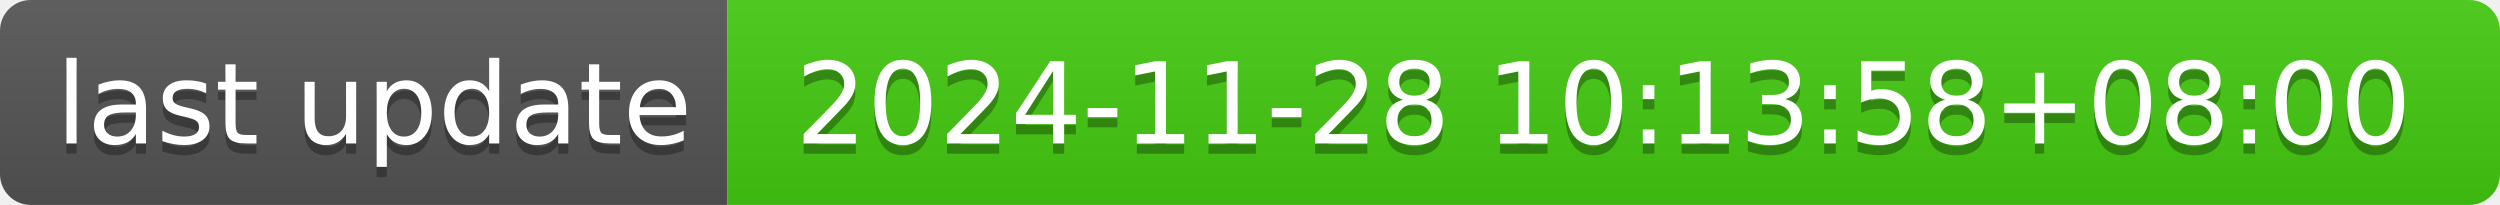
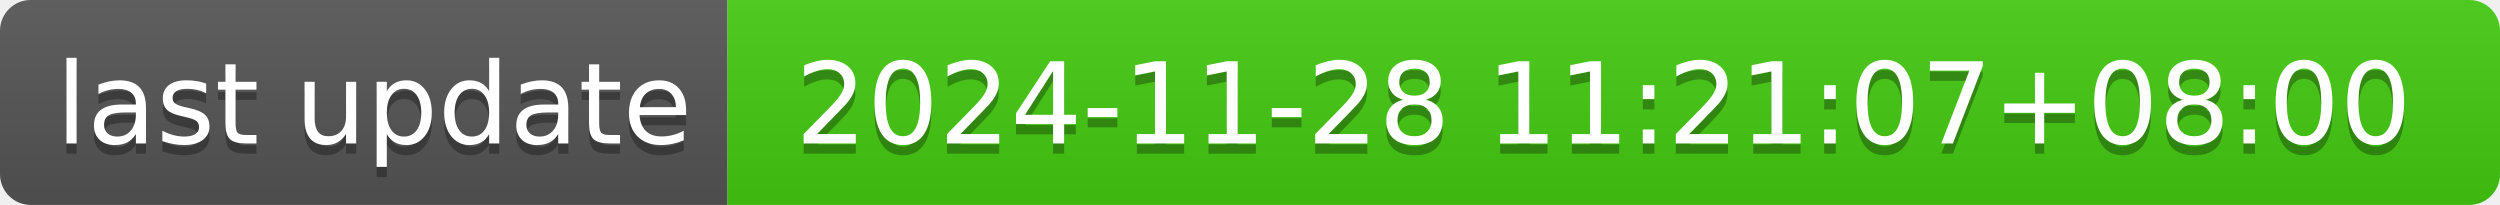
- <svg xmlns="http://www.w3.org/2000/svg" width="244" height="20" role="img" aria-label="last update: 2024-11-28 10:13:58+08:00">
+ <svg xmlns="http://www.w3.org/2000/svg" width="244" height="20" role="img" aria-label="last update: 2024-11-28 11:21:07+08:00">
  <linearGradient id="s" x2="0" y2="100%">
    <stop offset="0" stop-color="#bbb" stop-opacity=".1" />
    <stop offset="1" stop-opacity=".1" />
  </linearGradient>
  <clipPath id="r">
    <rect width="244" height="20" rx="3" fill="#fff" />
  </clipPath>
  <g clip-path="url(#r)">
    <rect width="71" height="20" fill="#555" />
    <rect x="71" width="173" height="20" fill="#4c1" />
    <rect width="244" height="20" fill="url(#s)" />
  </g>
  <g fill="#fff" text-anchor="middle" font-family="Verdana,Geneva,DejaVu Sans,sans-serif" text-rendering="geometricPrecision" font-size="110">
    <text aria-hidden="true" x="365" y="150" fill="#010101" fill-opacity=".3" transform="scale(.1)" textLength="610">last update</text>
    <text x="365" y="140" transform="scale(.1)" fill="#fff" textLength="610">last update</text>
-     <text aria-hidden="true" x="1565" y="150" fill="#010101" fill-opacity=".3" transform="scale(.1)" textLength="1630">2024-11-28 10:13:58+08:00</text>
-     <text x="1565" y="140" transform="scale(.1)" fill="#fff" textLength="1630">2024-11-28 10:13:58+08:00</text>
+     <text aria-hidden="true" x="1565" y="150" fill="#010101" fill-opacity=".3" transform="scale(.1)" textLength="1630">2024-11-28 11:21:07+08:00</text>
+     <text x="1565" y="140" transform="scale(.1)" fill="#fff" textLength="1630">2024-11-28 11:21:07+08:00</text>
  </g>
</svg>
